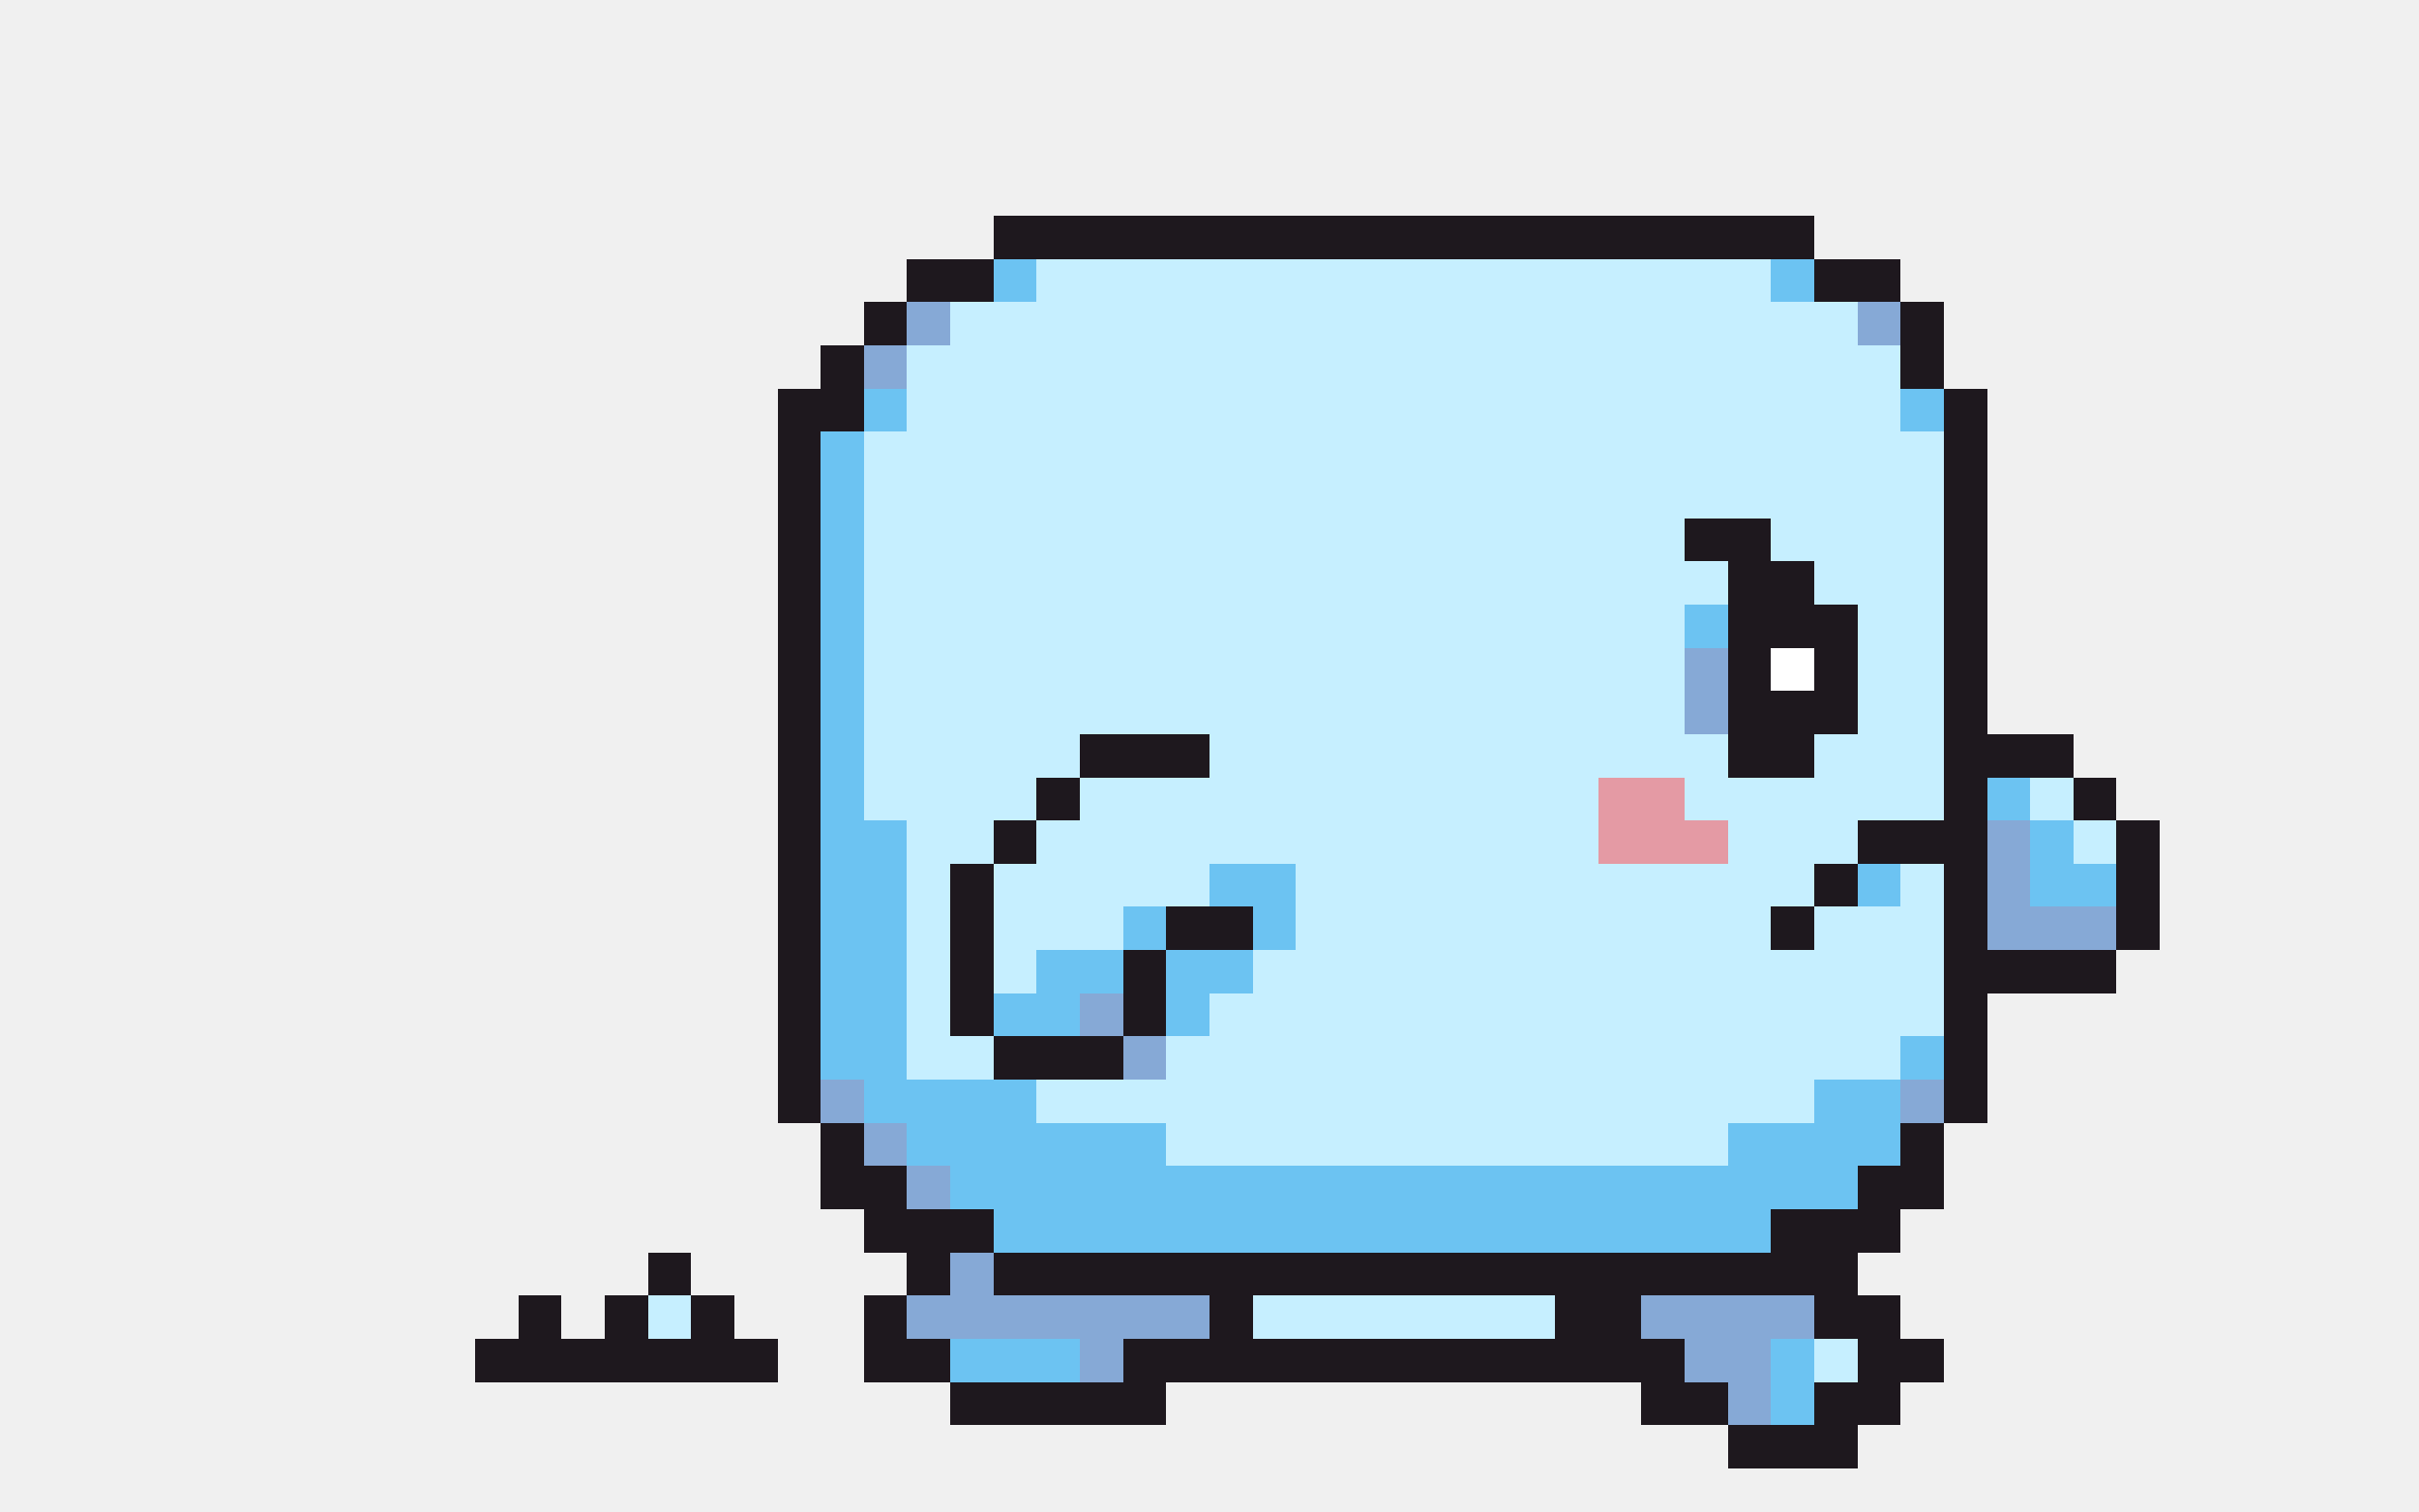
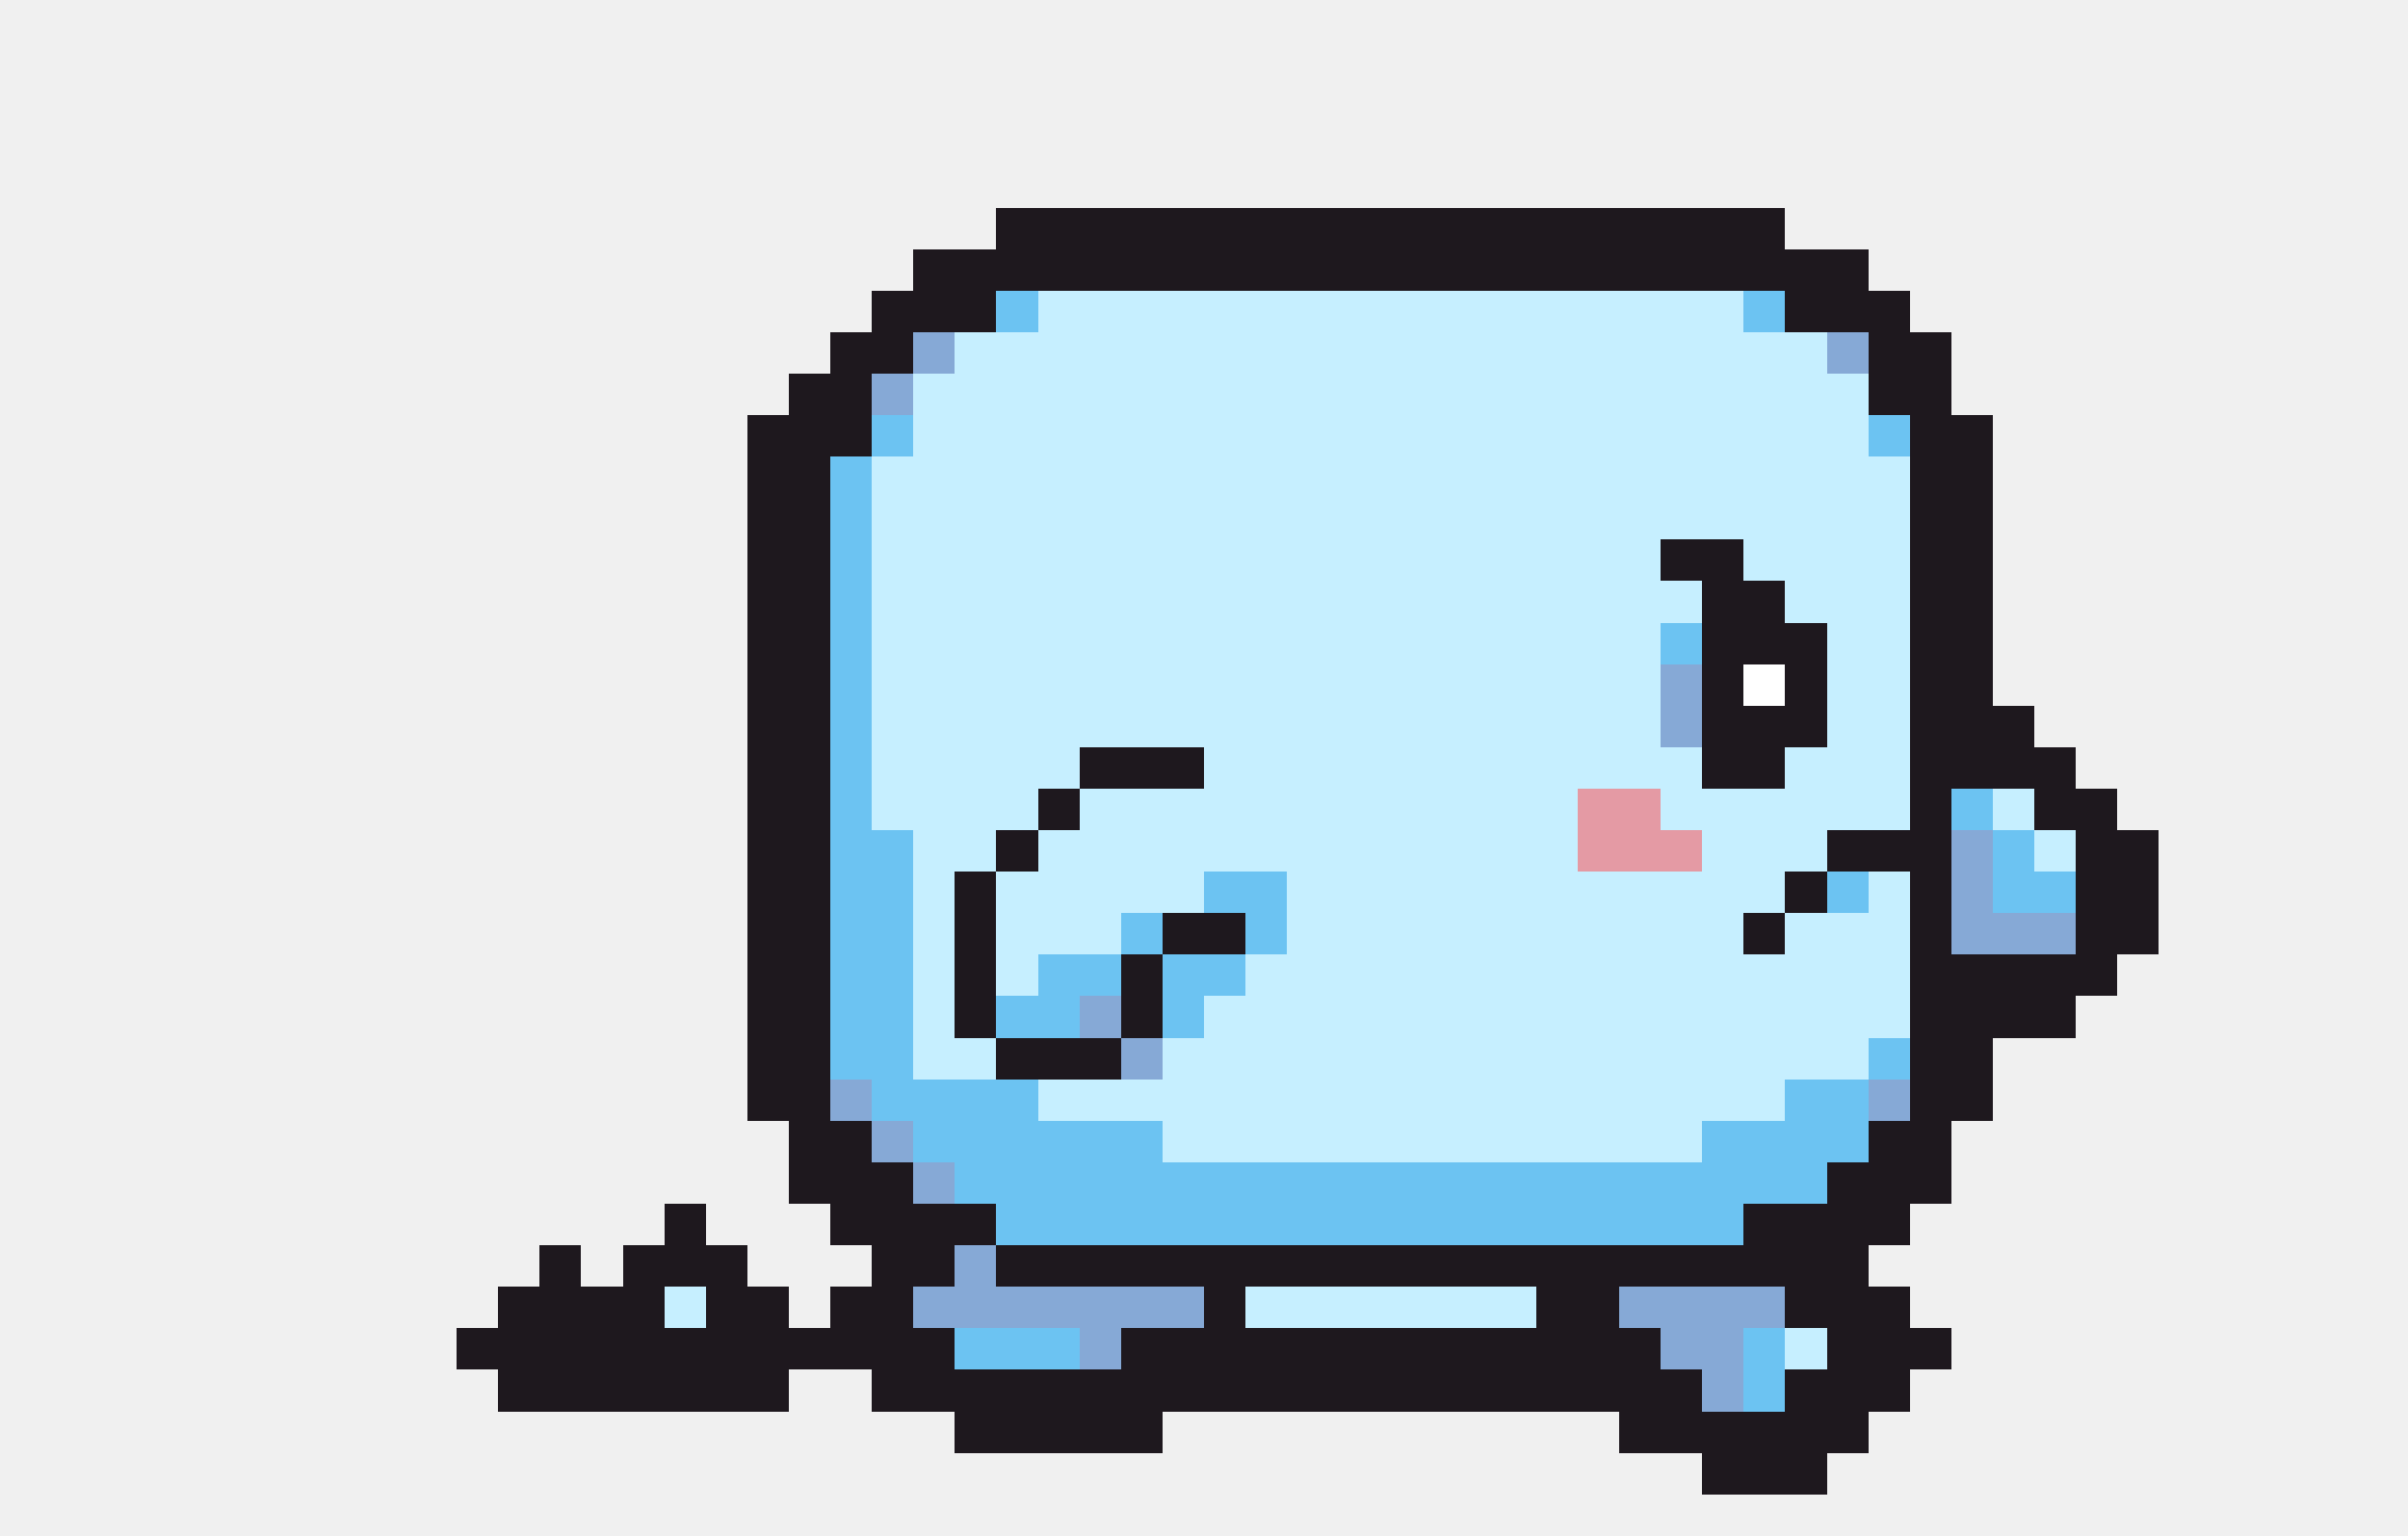
- <svg xmlns="http://www.w3.org/2000/svg" width="56" height="35" viewBox="0 0 56 35" shape-rendering="crispEdges">
-   <rect x="23" y="5" width="19" height="1" fill="#1e181e" />
-   <rect x="21" y="6" width="2" height="1" fill="#1e181e" />
-   <rect x="23" y="6" width="1" height="1" fill="#6cc3f2" />
-   <rect x="24" y="6" width="17" height="1" fill="#c6efff" />
-   <rect x="41" y="6" width="1" height="1" fill="#6cc3f2" />
-   <rect x="42" y="6" width="2" height="1" fill="#1e181e" />
-   <rect x="20" y="7" width="1" height="1" fill="#1e181e" />
-   <rect x="21" y="7" width="1" height="1" fill="#86a9d6" />
-   <rect x="22" y="7" width="21" height="1" fill="#c6efff" />
-   <rect x="43" y="7" width="1" height="1" fill="#86a9d6" />
-   <rect x="44" y="7" width="1" height="1" fill="#1e181e" />
-   <rect x="19" y="8" width="1" height="1" fill="#1e181e" />
-   <rect x="20" y="8" width="1" height="1" fill="#86a9d6" />
-   <rect x="21" y="8" width="23" height="1" fill="#c6efff" />
-   <rect x="44" y="8" width="1" height="1" fill="#1e181e" />
-   <rect x="18" y="9" width="2" height="1" fill="#1e181e" />
-   <rect x="20" y="9" width="1" height="1" fill="#6cc3f2" />
-   <rect x="21" y="9" width="23" height="1" fill="#c6efff" />
-   <rect x="44" y="9" width="1" height="1" fill="#6cc3f2" />
-   <rect x="45" y="9" width="1" height="1" fill="#1e181e" />
-   <rect x="18" y="10" width="1" height="1" fill="#1e181e" />
-   <rect x="19" y="10" width="1" height="1" fill="#6cc3f2" />
-   <rect x="20" y="10" width="25" height="1" fill="#c6efff" />
-   <rect x="45" y="10" width="1" height="1" fill="#1e181e" />
-   <rect x="18" y="11" width="1" height="1" fill="#1e181e" />
-   <rect x="19" y="11" width="1" height="1" fill="#6cc3f2" />
-   <rect x="20" y="11" width="25" height="1" fill="#c6efff" />
-   <rect x="45" y="11" width="1" height="1" fill="#1e181e" />
-   <rect x="18" y="12" width="1" height="1" fill="#1e181e" />
-   <rect x="19" y="12" width="1" height="1" fill="#6cc3f2" />
-   <rect x="20" y="12" width="19" height="1" fill="#c6efff" />
-   <rect x="39" y="12" width="2" height="1" fill="#1e181e" />
-   <rect x="41" y="12" width="4" height="1" fill="#c6efff" />
-   <rect x="45" y="12" width="1" height="1" fill="#1e181e" />
-   <rect x="18" y="13" width="1" height="1" fill="#1e181e" />
-   <rect x="19" y="13" width="1" height="1" fill="#6cc3f2" />
-   <rect x="20" y="13" width="20" height="1" fill="#c6efff" />
+ <svg xmlns="http://www.w3.org/2000/svg" width="58" height="37" viewBox="0 0 58 37" shape-rendering="crispEdges">
+   <rect x="24" y="5" width="19" height="1" fill="#1e181e" />
+   <rect x="22" y="6" width="23" height="1" fill="#1e181e" />
+   <rect x="21" y="7" width="3" height="1" fill="#1e181e" />
+   <rect x="24" y="7" width="1" height="1" fill="#6cc3f2" />
+   <rect x="25" y="7" width="17" height="1" fill="#c6efff" />
+   <rect x="42" y="7" width="1" height="1" fill="#6cc3f2" />
+   <rect x="43" y="7" width="3" height="1" fill="#1e181e" />
+   <rect x="20" y="8" width="2" height="1" fill="#1e181e" />
+   <rect x="22" y="8" width="1" height="1" fill="#86a9d6" />
+   <rect x="23" y="8" width="21" height="1" fill="#c6efff" />
+   <rect x="44" y="8" width="1" height="1" fill="#86a9d6" />
+   <rect x="45" y="8" width="2" height="1" fill="#1e181e" />
+   <rect x="19" y="9" width="2" height="1" fill="#1e181e" />
+   <rect x="21" y="9" width="1" height="1" fill="#86a9d6" />
+   <rect x="22" y="9" width="23" height="1" fill="#c6efff" />
+   <rect x="45" y="9" width="2" height="1" fill="#1e181e" />
+   <rect x="18" y="10" width="3" height="1" fill="#1e181e" />
+   <rect x="21" y="10" width="1" height="1" fill="#6cc3f2" />
+   <rect x="22" y="10" width="23" height="1" fill="#c6efff" />
+   <rect x="45" y="10" width="1" height="1" fill="#6cc3f2" />
+   <rect x="46" y="10" width="2" height="1" fill="#1e181e" />
+   <rect x="18" y="11" width="2" height="1" fill="#1e181e" />
+   <rect x="20" y="11" width="1" height="1" fill="#6cc3f2" />
+   <rect x="21" y="11" width="25" height="1" fill="#c6efff" />
+   <rect x="46" y="11" width="2" height="1" fill="#1e181e" />
+   <rect x="18" y="12" width="2" height="1" fill="#1e181e" />
+   <rect x="20" y="12" width="1" height="1" fill="#6cc3f2" />
+   <rect x="21" y="12" width="25" height="1" fill="#c6efff" />
+   <rect x="46" y="12" width="2" height="1" fill="#1e181e" />
+   <rect x="18" y="13" width="2" height="1" fill="#1e181e" />
+   <rect x="20" y="13" width="1" height="1" fill="#6cc3f2" />
+   <rect x="21" y="13" width="19" height="1" fill="#c6efff" />
  <rect x="40" y="13" width="2" height="1" fill="#1e181e" />
-   <rect x="42" y="13" width="3" height="1" fill="#c6efff" />
-   <rect x="45" y="13" width="1" height="1" fill="#1e181e" />
-   <rect x="18" y="14" width="1" height="1" fill="#1e181e" />
-   <rect x="19" y="14" width="1" height="1" fill="#6cc3f2" />
-   <rect x="20" y="14" width="19" height="1" fill="#c6efff" />
-   <rect x="39" y="14" width="1" height="1" fill="#6cc3f2" />
-   <rect x="40" y="14" width="3" height="1" fill="#1e181e" />
-   <rect x="43" y="14" width="2" height="1" fill="#c6efff" />
-   <rect x="45" y="14" width="1" height="1" fill="#1e181e" />
-   <rect x="18" y="15" width="1" height="1" fill="#1e181e" />
-   <rect x="19" y="15" width="1" height="1" fill="#6cc3f2" />
-   <rect x="20" y="15" width="19" height="1" fill="#c6efff" />
-   <rect x="39" y="15" width="1" height="1" fill="#86a9d6" />
-   <rect x="40" y="15" width="1" height="1" fill="#1e181e" />
-   <rect x="41" y="15" width="1" height="1" fill="#ffffff" />
-   <rect x="42" y="15" width="1" height="1" fill="#1e181e" />
-   <rect x="43" y="15" width="2" height="1" fill="#c6efff" />
-   <rect x="45" y="15" width="1" height="1" fill="#1e181e" />
-   <rect x="18" y="16" width="1" height="1" fill="#1e181e" />
-   <rect x="19" y="16" width="1" height="1" fill="#6cc3f2" />
-   <rect x="20" y="16" width="19" height="1" fill="#c6efff" />
-   <rect x="39" y="16" width="1" height="1" fill="#86a9d6" />
-   <rect x="40" y="16" width="3" height="1" fill="#1e181e" />
-   <rect x="43" y="16" width="2" height="1" fill="#c6efff" />
-   <rect x="45" y="16" width="1" height="1" fill="#1e181e" />
-   <rect x="18" y="17" width="1" height="1" fill="#1e181e" />
-   <rect x="19" y="17" width="1" height="1" fill="#6cc3f2" />
-   <rect x="20" y="17" width="5" height="1" fill="#c6efff" />
-   <rect x="25" y="17" width="3" height="1" fill="#1e181e" />
-   <rect x="28" y="17" width="12" height="1" fill="#c6efff" />
-   <rect x="40" y="17" width="2" height="1" fill="#1e181e" />
-   <rect x="42" y="17" width="3" height="1" fill="#c6efff" />
-   <rect x="45" y="17" width="3" height="1" fill="#1e181e" />
-   <rect x="18" y="18" width="1" height="1" fill="#1e181e" />
-   <rect x="19" y="18" width="1" height="1" fill="#6cc3f2" />
-   <rect x="20" y="18" width="4" height="1" fill="#c6efff" />
-   <rect x="24" y="18" width="1" height="1" fill="#1e181e" />
-   <rect x="25" y="18" width="12" height="1" fill="#c6efff" />
-   <rect x="37" y="18" width="2" height="1" fill="#e49aa4" />
-   <rect x="39" y="18" width="6" height="1" fill="#c6efff" />
-   <rect x="45" y="18" width="1" height="1" fill="#1e181e" />
-   <rect x="46" y="18" width="1" height="1" fill="#6cc3f2" />
-   <rect x="47" y="18" width="1" height="1" fill="#c6efff" />
-   <rect x="48" y="18" width="1" height="1" fill="#1e181e" />
-   <rect x="18" y="19" width="1" height="1" fill="#1e181e" />
-   <rect x="19" y="19" width="2" height="1" fill="#6cc3f2" />
-   <rect x="21" y="19" width="2" height="1" fill="#c6efff" />
-   <rect x="23" y="19" width="1" height="1" fill="#1e181e" />
-   <rect x="24" y="19" width="13" height="1" fill="#c6efff" />
-   <rect x="37" y="19" width="3" height="1" fill="#e49aa4" />
-   <rect x="40" y="19" width="3" height="1" fill="#c6efff" />
-   <rect x="43" y="19" width="3" height="1" fill="#1e181e" />
-   <rect x="46" y="19" width="1" height="1" fill="#86a9d6" />
+   <rect x="42" y="13" width="4" height="1" fill="#c6efff" />
+   <rect x="46" y="13" width="2" height="1" fill="#1e181e" />
+   <rect x="18" y="14" width="2" height="1" fill="#1e181e" />
+   <rect x="20" y="14" width="1" height="1" fill="#6cc3f2" />
+   <rect x="21" y="14" width="20" height="1" fill="#c6efff" />
+   <rect x="41" y="14" width="2" height="1" fill="#1e181e" />
+   <rect x="43" y="14" width="3" height="1" fill="#c6efff" />
+   <rect x="46" y="14" width="2" height="1" fill="#1e181e" />
+   <rect x="18" y="15" width="2" height="1" fill="#1e181e" />
+   <rect x="20" y="15" width="1" height="1" fill="#6cc3f2" />
+   <rect x="21" y="15" width="19" height="1" fill="#c6efff" />
+   <rect x="40" y="15" width="1" height="1" fill="#6cc3f2" />
+   <rect x="41" y="15" width="3" height="1" fill="#1e181e" />
+   <rect x="44" y="15" width="2" height="1" fill="#c6efff" />
+   <rect x="46" y="15" width="2" height="1" fill="#1e181e" />
+   <rect x="18" y="16" width="2" height="1" fill="#1e181e" />
+   <rect x="20" y="16" width="1" height="1" fill="#6cc3f2" />
+   <rect x="21" y="16" width="19" height="1" fill="#c6efff" />
+   <rect x="40" y="16" width="1" height="1" fill="#86a9d6" />
+   <rect x="41" y="16" width="1" height="1" fill="#1e181e" />
+   <rect x="42" y="16" width="1" height="1" fill="#ffffff" />
+   <rect x="43" y="16" width="1" height="1" fill="#1e181e" />
+   <rect x="44" y="16" width="2" height="1" fill="#c6efff" />
+   <rect x="46" y="16" width="2" height="1" fill="#1e181e" />
+   <rect x="18" y="17" width="2" height="1" fill="#1e181e" />
+   <rect x="20" y="17" width="1" height="1" fill="#6cc3f2" />
+   <rect x="21" y="17" width="19" height="1" fill="#c6efff" />
+   <rect x="40" y="17" width="1" height="1" fill="#86a9d6" />
+   <rect x="41" y="17" width="3" height="1" fill="#1e181e" />
+   <rect x="44" y="17" width="2" height="1" fill="#c6efff" />
+   <rect x="46" y="17" width="3" height="1" fill="#1e181e" />
+   <rect x="18" y="18" width="2" height="1" fill="#1e181e" />
+   <rect x="20" y="18" width="1" height="1" fill="#6cc3f2" />
+   <rect x="21" y="18" width="5" height="1" fill="#c6efff" />
+   <rect x="26" y="18" width="3" height="1" fill="#1e181e" />
+   <rect x="29" y="18" width="12" height="1" fill="#c6efff" />
+   <rect x="41" y="18" width="2" height="1" fill="#1e181e" />
+   <rect x="43" y="18" width="3" height="1" fill="#c6efff" />
+   <rect x="46" y="18" width="4" height="1" fill="#1e181e" />
+   <rect x="18" y="19" width="2" height="1" fill="#1e181e" />
+   <rect x="20" y="19" width="1" height="1" fill="#6cc3f2" />
+   <rect x="21" y="19" width="4" height="1" fill="#c6efff" />
+   <rect x="25" y="19" width="1" height="1" fill="#1e181e" />
+   <rect x="26" y="19" width="12" height="1" fill="#c6efff" />
+   <rect x="38" y="19" width="2" height="1" fill="#e49aa4" />
+   <rect x="40" y="19" width="6" height="1" fill="#c6efff" />
+   <rect x="46" y="19" width="1" height="1" fill="#1e181e" />
  <rect x="47" y="19" width="1" height="1" fill="#6cc3f2" />
  <rect x="48" y="19" width="1" height="1" fill="#c6efff" />
-   <rect x="49" y="19" width="1" height="1" fill="#1e181e" />
-   <rect x="18" y="20" width="1" height="1" fill="#1e181e" />
-   <rect x="19" y="20" width="2" height="1" fill="#6cc3f2" />
-   <rect x="21" y="20" width="1" height="1" fill="#c6efff" />
-   <rect x="22" y="20" width="1" height="1" fill="#1e181e" />
-   <rect x="23" y="20" width="5" height="1" fill="#c6efff" />
-   <rect x="28" y="20" width="2" height="1" fill="#6cc3f2" />
-   <rect x="30" y="20" width="12" height="1" fill="#c6efff" />
-   <rect x="42" y="20" width="1" height="1" fill="#1e181e" />
-   <rect x="43" y="20" width="1" height="1" fill="#6cc3f2" />
-   <rect x="44" y="20" width="1" height="1" fill="#c6efff" />
-   <rect x="45" y="20" width="1" height="1" fill="#1e181e" />
-   <rect x="46" y="20" width="1" height="1" fill="#86a9d6" />
-   <rect x="47" y="20" width="2" height="1" fill="#6cc3f2" />
-   <rect x="49" y="20" width="1" height="1" fill="#1e181e" />
-   <rect x="18" y="21" width="1" height="1" fill="#1e181e" />
-   <rect x="19" y="21" width="2" height="1" fill="#6cc3f2" />
-   <rect x="21" y="21" width="1" height="1" fill="#c6efff" />
-   <rect x="22" y="21" width="1" height="1" fill="#1e181e" />
-   <rect x="23" y="21" width="3" height="1" fill="#c6efff" />
-   <rect x="26" y="21" width="1" height="1" fill="#6cc3f2" />
-   <rect x="27" y="21" width="2" height="1" fill="#1e181e" />
-   <rect x="29" y="21" width="1" height="1" fill="#6cc3f2" />
-   <rect x="30" y="21" width="11" height="1" fill="#c6efff" />
-   <rect x="41" y="21" width="1" height="1" fill="#1e181e" />
-   <rect x="42" y="21" width="3" height="1" fill="#c6efff" />
-   <rect x="45" y="21" width="1" height="1" fill="#1e181e" />
-   <rect x="46" y="21" width="3" height="1" fill="#86a9d6" />
-   <rect x="49" y="21" width="1" height="1" fill="#1e181e" />
-   <rect x="18" y="22" width="1" height="1" fill="#1e181e" />
-   <rect x="19" y="22" width="2" height="1" fill="#6cc3f2" />
-   <rect x="21" y="22" width="1" height="1" fill="#c6efff" />
-   <rect x="22" y="22" width="1" height="1" fill="#1e181e" />
-   <rect x="23" y="22" width="1" height="1" fill="#c6efff" />
-   <rect x="24" y="22" width="2" height="1" fill="#6cc3f2" />
-   <rect x="26" y="22" width="1" height="1" fill="#1e181e" />
-   <rect x="27" y="22" width="2" height="1" fill="#6cc3f2" />
-   <rect x="29" y="22" width="16" height="1" fill="#c6efff" />
-   <rect x="45" y="22" width="4" height="1" fill="#1e181e" />
-   <rect x="18" y="23" width="1" height="1" fill="#1e181e" />
-   <rect x="19" y="23" width="2" height="1" fill="#6cc3f2" />
-   <rect x="21" y="23" width="1" height="1" fill="#c6efff" />
-   <rect x="22" y="23" width="1" height="1" fill="#1e181e" />
-   <rect x="23" y="23" width="2" height="1" fill="#6cc3f2" />
-   <rect x="25" y="23" width="1" height="1" fill="#86a9d6" />
-   <rect x="26" y="23" width="1" height="1" fill="#1e181e" />
-   <rect x="27" y="23" width="1" height="1" fill="#6cc3f2" />
-   <rect x="28" y="23" width="17" height="1" fill="#c6efff" />
-   <rect x="45" y="23" width="1" height="1" fill="#1e181e" />
-   <rect x="18" y="24" width="1" height="1" fill="#1e181e" />
-   <rect x="19" y="24" width="2" height="1" fill="#6cc3f2" />
-   <rect x="21" y="24" width="2" height="1" fill="#c6efff" />
-   <rect x="23" y="24" width="3" height="1" fill="#1e181e" />
+   <rect x="49" y="19" width="2" height="1" fill="#1e181e" />
+   <rect x="18" y="20" width="2" height="1" fill="#1e181e" />
+   <rect x="20" y="20" width="2" height="1" fill="#6cc3f2" />
+   <rect x="22" y="20" width="2" height="1" fill="#c6efff" />
+   <rect x="24" y="20" width="1" height="1" fill="#1e181e" />
+   <rect x="25" y="20" width="13" height="1" fill="#c6efff" />
+   <rect x="38" y="20" width="3" height="1" fill="#e49aa4" />
+   <rect x="41" y="20" width="3" height="1" fill="#c6efff" />
+   <rect x="44" y="20" width="3" height="1" fill="#1e181e" />
+   <rect x="47" y="20" width="1" height="1" fill="#86a9d6" />
+   <rect x="48" y="20" width="1" height="1" fill="#6cc3f2" />
+   <rect x="49" y="20" width="1" height="1" fill="#c6efff" />
+   <rect x="50" y="20" width="2" height="1" fill="#1e181e" />
+   <rect x="18" y="21" width="2" height="1" fill="#1e181e" />
+   <rect x="20" y="21" width="2" height="1" fill="#6cc3f2" />
+   <rect x="22" y="21" width="1" height="1" fill="#c6efff" />
+   <rect x="23" y="21" width="1" height="1" fill="#1e181e" />
+   <rect x="24" y="21" width="5" height="1" fill="#c6efff" />
+   <rect x="29" y="21" width="2" height="1" fill="#6cc3f2" />
+   <rect x="31" y="21" width="12" height="1" fill="#c6efff" />
+   <rect x="43" y="21" width="1" height="1" fill="#1e181e" />
+   <rect x="44" y="21" width="1" height="1" fill="#6cc3f2" />
+   <rect x="45" y="21" width="1" height="1" fill="#c6efff" />
+   <rect x="46" y="21" width="1" height="1" fill="#1e181e" />
+   <rect x="47" y="21" width="1" height="1" fill="#86a9d6" />
+   <rect x="48" y="21" width="2" height="1" fill="#6cc3f2" />
+   <rect x="50" y="21" width="2" height="1" fill="#1e181e" />
+   <rect x="18" y="22" width="2" height="1" fill="#1e181e" />
+   <rect x="20" y="22" width="2" height="1" fill="#6cc3f2" />
+   <rect x="22" y="22" width="1" height="1" fill="#c6efff" />
+   <rect x="23" y="22" width="1" height="1" fill="#1e181e" />
+   <rect x="24" y="22" width="3" height="1" fill="#c6efff" />
+   <rect x="27" y="22" width="1" height="1" fill="#6cc3f2" />
+   <rect x="28" y="22" width="2" height="1" fill="#1e181e" />
+   <rect x="30" y="22" width="1" height="1" fill="#6cc3f2" />
+   <rect x="31" y="22" width="11" height="1" fill="#c6efff" />
+   <rect x="42" y="22" width="1" height="1" fill="#1e181e" />
+   <rect x="43" y="22" width="3" height="1" fill="#c6efff" />
+   <rect x="46" y="22" width="1" height="1" fill="#1e181e" />
+   <rect x="47" y="22" width="3" height="1" fill="#86a9d6" />
+   <rect x="50" y="22" width="2" height="1" fill="#1e181e" />
+   <rect x="18" y="23" width="2" height="1" fill="#1e181e" />
+   <rect x="20" y="23" width="2" height="1" fill="#6cc3f2" />
+   <rect x="22" y="23" width="1" height="1" fill="#c6efff" />
+   <rect x="23" y="23" width="1" height="1" fill="#1e181e" />
+   <rect x="24" y="23" width="1" height="1" fill="#c6efff" />
+   <rect x="25" y="23" width="2" height="1" fill="#6cc3f2" />
+   <rect x="27" y="23" width="1" height="1" fill="#1e181e" />
+   <rect x="28" y="23" width="2" height="1" fill="#6cc3f2" />
+   <rect x="30" y="23" width="16" height="1" fill="#c6efff" />
+   <rect x="46" y="23" width="5" height="1" fill="#1e181e" />
+   <rect x="18" y="24" width="2" height="1" fill="#1e181e" />
+   <rect x="20" y="24" width="2" height="1" fill="#6cc3f2" />
+   <rect x="22" y="24" width="1" height="1" fill="#c6efff" />
+   <rect x="23" y="24" width="1" height="1" fill="#1e181e" />
+   <rect x="24" y="24" width="2" height="1" fill="#6cc3f2" />
  <rect x="26" y="24" width="1" height="1" fill="#86a9d6" />
-   <rect x="27" y="24" width="17" height="1" fill="#c6efff" />
-   <rect x="44" y="24" width="1" height="1" fill="#6cc3f2" />
-   <rect x="45" y="24" width="1" height="1" fill="#1e181e" />
-   <rect x="18" y="25" width="1" height="1" fill="#1e181e" />
-   <rect x="19" y="25" width="1" height="1" fill="#86a9d6" />
-   <rect x="20" y="25" width="4" height="1" fill="#6cc3f2" />
-   <rect x="24" y="25" width="18" height="1" fill="#c6efff" />
-   <rect x="42" y="25" width="2" height="1" fill="#6cc3f2" />
-   <rect x="44" y="25" width="1" height="1" fill="#86a9d6" />
-   <rect x="45" y="25" width="1" height="1" fill="#1e181e" />
-   <rect x="19" y="26" width="1" height="1" fill="#1e181e" />
+   <rect x="27" y="24" width="1" height="1" fill="#1e181e" />
+   <rect x="28" y="24" width="1" height="1" fill="#6cc3f2" />
+   <rect x="29" y="24" width="17" height="1" fill="#c6efff" />
+   <rect x="46" y="24" width="4" height="1" fill="#1e181e" />
+   <rect x="18" y="25" width="2" height="1" fill="#1e181e" />
+   <rect x="20" y="25" width="2" height="1" fill="#6cc3f2" />
+   <rect x="22" y="25" width="2" height="1" fill="#c6efff" />
+   <rect x="24" y="25" width="3" height="1" fill="#1e181e" />
+   <rect x="27" y="25" width="1" height="1" fill="#86a9d6" />
+   <rect x="28" y="25" width="17" height="1" fill="#c6efff" />
+   <rect x="45" y="25" width="1" height="1" fill="#6cc3f2" />
+   <rect x="46" y="25" width="2" height="1" fill="#1e181e" />
+   <rect x="18" y="26" width="2" height="1" fill="#1e181e" />
  <rect x="20" y="26" width="1" height="1" fill="#86a9d6" />
-   <rect x="21" y="26" width="6" height="1" fill="#6cc3f2" />
-   <rect x="27" y="26" width="13" height="1" fill="#c6efff" />
-   <rect x="40" y="26" width="4" height="1" fill="#6cc3f2" />
-   <rect x="44" y="26" width="1" height="1" fill="#1e181e" />
+   <rect x="21" y="26" width="4" height="1" fill="#6cc3f2" />
+   <rect x="25" y="26" width="18" height="1" fill="#c6efff" />
+   <rect x="43" y="26" width="2" height="1" fill="#6cc3f2" />
+   <rect x="45" y="26" width="1" height="1" fill="#86a9d6" />
+   <rect x="46" y="26" width="2" height="1" fill="#1e181e" />
  <rect x="19" y="27" width="2" height="1" fill="#1e181e" />
  <rect x="21" y="27" width="1" height="1" fill="#86a9d6" />
-   <rect x="22" y="27" width="21" height="1" fill="#6cc3f2" />
-   <rect x="43" y="27" width="2" height="1" fill="#1e181e" />
-   <rect x="20" y="28" width="3" height="1" fill="#1e181e" />
-   <rect x="23" y="28" width="18" height="1" fill="#6cc3f2" />
-   <rect x="41" y="28" width="3" height="1" fill="#1e181e" />
-   <rect x="15" y="29" width="1" height="1" fill="#1e181e" />
-   <rect x="21" y="29" width="1" height="1" fill="#1e181e" />
-   <rect x="22" y="29" width="1" height="1" fill="#86a9d6" />
-   <rect x="23" y="29" width="20" height="1" fill="#1e181e" />
-   <rect x="12" y="30" width="1" height="1" fill="#1e181e" />
-   <rect x="14" y="30" width="1" height="1" fill="#1e181e" />
-   <rect x="15" y="30" width="1" height="1" fill="#c6efff" />
-   <rect x="16" y="30" width="1" height="1" fill="#1e181e" />
-   <rect x="20" y="30" width="1" height="1" fill="#1e181e" />
-   <rect x="21" y="30" width="7" height="1" fill="#86a9d6" />
-   <rect x="28" y="30" width="1" height="1" fill="#1e181e" />
-   <rect x="29" y="30" width="7" height="1" fill="#c6efff" />
-   <rect x="36" y="30" width="2" height="1" fill="#1e181e" />
-   <rect x="38" y="30" width="4" height="1" fill="#86a9d6" />
-   <rect x="42" y="30" width="2" height="1" fill="#1e181e" />
-   <rect x="11" y="31" width="7" height="1" fill="#1e181e" />
+   <rect x="22" y="27" width="6" height="1" fill="#6cc3f2" />
+   <rect x="28" y="27" width="13" height="1" fill="#c6efff" />
+   <rect x="41" y="27" width="4" height="1" fill="#6cc3f2" />
+   <rect x="45" y="27" width="2" height="1" fill="#1e181e" />
+   <rect x="19" y="28" width="3" height="1" fill="#1e181e" />
+   <rect x="22" y="28" width="1" height="1" fill="#86a9d6" />
+   <rect x="23" y="28" width="21" height="1" fill="#6cc3f2" />
+   <rect x="44" y="28" width="3" height="1" fill="#1e181e" />
+   <rect x="16" y="29" width="1" height="1" fill="#1e181e" />
+   <rect x="20" y="29" width="4" height="1" fill="#1e181e" />
+   <rect x="24" y="29" width="18" height="1" fill="#6cc3f2" />
+   <rect x="42" y="29" width="4" height="1" fill="#1e181e" />
+   <rect x="13" y="30" width="1" height="1" fill="#1e181e" />
+   <rect x="15" y="30" width="3" height="1" fill="#1e181e" />
+   <rect x="21" y="30" width="2" height="1" fill="#1e181e" />
+   <rect x="23" y="30" width="1" height="1" fill="#86a9d6" />
+   <rect x="24" y="30" width="21" height="1" fill="#1e181e" />
+   <rect x="12" y="31" width="4" height="1" fill="#1e181e" />
+   <rect x="16" y="31" width="1" height="1" fill="#c6efff" />
+   <rect x="17" y="31" width="2" height="1" fill="#1e181e" />
  <rect x="20" y="31" width="2" height="1" fill="#1e181e" />
-   <rect x="22" y="31" width="3" height="1" fill="#6cc3f2" />
-   <rect x="25" y="31" width="1" height="1" fill="#86a9d6" />
-   <rect x="26" y="31" width="13" height="1" fill="#1e181e" />
-   <rect x="39" y="31" width="2" height="1" fill="#86a9d6" />
-   <rect x="41" y="31" width="1" height="1" fill="#6cc3f2" />
-   <rect x="42" y="31" width="1" height="1" fill="#c6efff" />
-   <rect x="43" y="31" width="2" height="1" fill="#1e181e" />
-   <rect x="22" y="32" width="5" height="1" fill="#1e181e" />
-   <rect x="38" y="32" width="2" height="1" fill="#1e181e" />
-   <rect x="40" y="32" width="1" height="1" fill="#86a9d6" />
-   <rect x="41" y="32" width="1" height="1" fill="#6cc3f2" />
-   <rect x="42" y="32" width="2" height="1" fill="#1e181e" />
-   <rect x="40" y="33" width="3" height="1" fill="#1e181e" />
+   <rect x="22" y="31" width="7" height="1" fill="#86a9d6" />
+   <rect x="29" y="31" width="1" height="1" fill="#1e181e" />
+   <rect x="30" y="31" width="7" height="1" fill="#c6efff" />
+   <rect x="37" y="31" width="2" height="1" fill="#1e181e" />
+   <rect x="39" y="31" width="4" height="1" fill="#86a9d6" />
+   <rect x="43" y="31" width="3" height="1" fill="#1e181e" />
+   <rect x="11" y="32" width="12" height="1" fill="#1e181e" />
+   <rect x="23" y="32" width="3" height="1" fill="#6cc3f2" />
+   <rect x="26" y="32" width="1" height="1" fill="#86a9d6" />
+   <rect x="27" y="32" width="13" height="1" fill="#1e181e" />
+   <rect x="40" y="32" width="2" height="1" fill="#86a9d6" />
+   <rect x="42" y="32" width="1" height="1" fill="#6cc3f2" />
+   <rect x="43" y="32" width="1" height="1" fill="#c6efff" />
+   <rect x="44" y="32" width="3" height="1" fill="#1e181e" />
+   <rect x="12" y="33" width="7" height="1" fill="#1e181e" />
+   <rect x="21" y="33" width="20" height="1" fill="#1e181e" />
+   <rect x="41" y="33" width="1" height="1" fill="#86a9d6" />
+   <rect x="42" y="33" width="1" height="1" fill="#6cc3f2" />
+   <rect x="43" y="33" width="3" height="1" fill="#1e181e" />
+   <rect x="23" y="34" width="5" height="1" fill="#1e181e" />
+   <rect x="39" y="34" width="6" height="1" fill="#1e181e" />
+   <rect x="41" y="35" width="3" height="1" fill="#1e181e" />
</svg>
